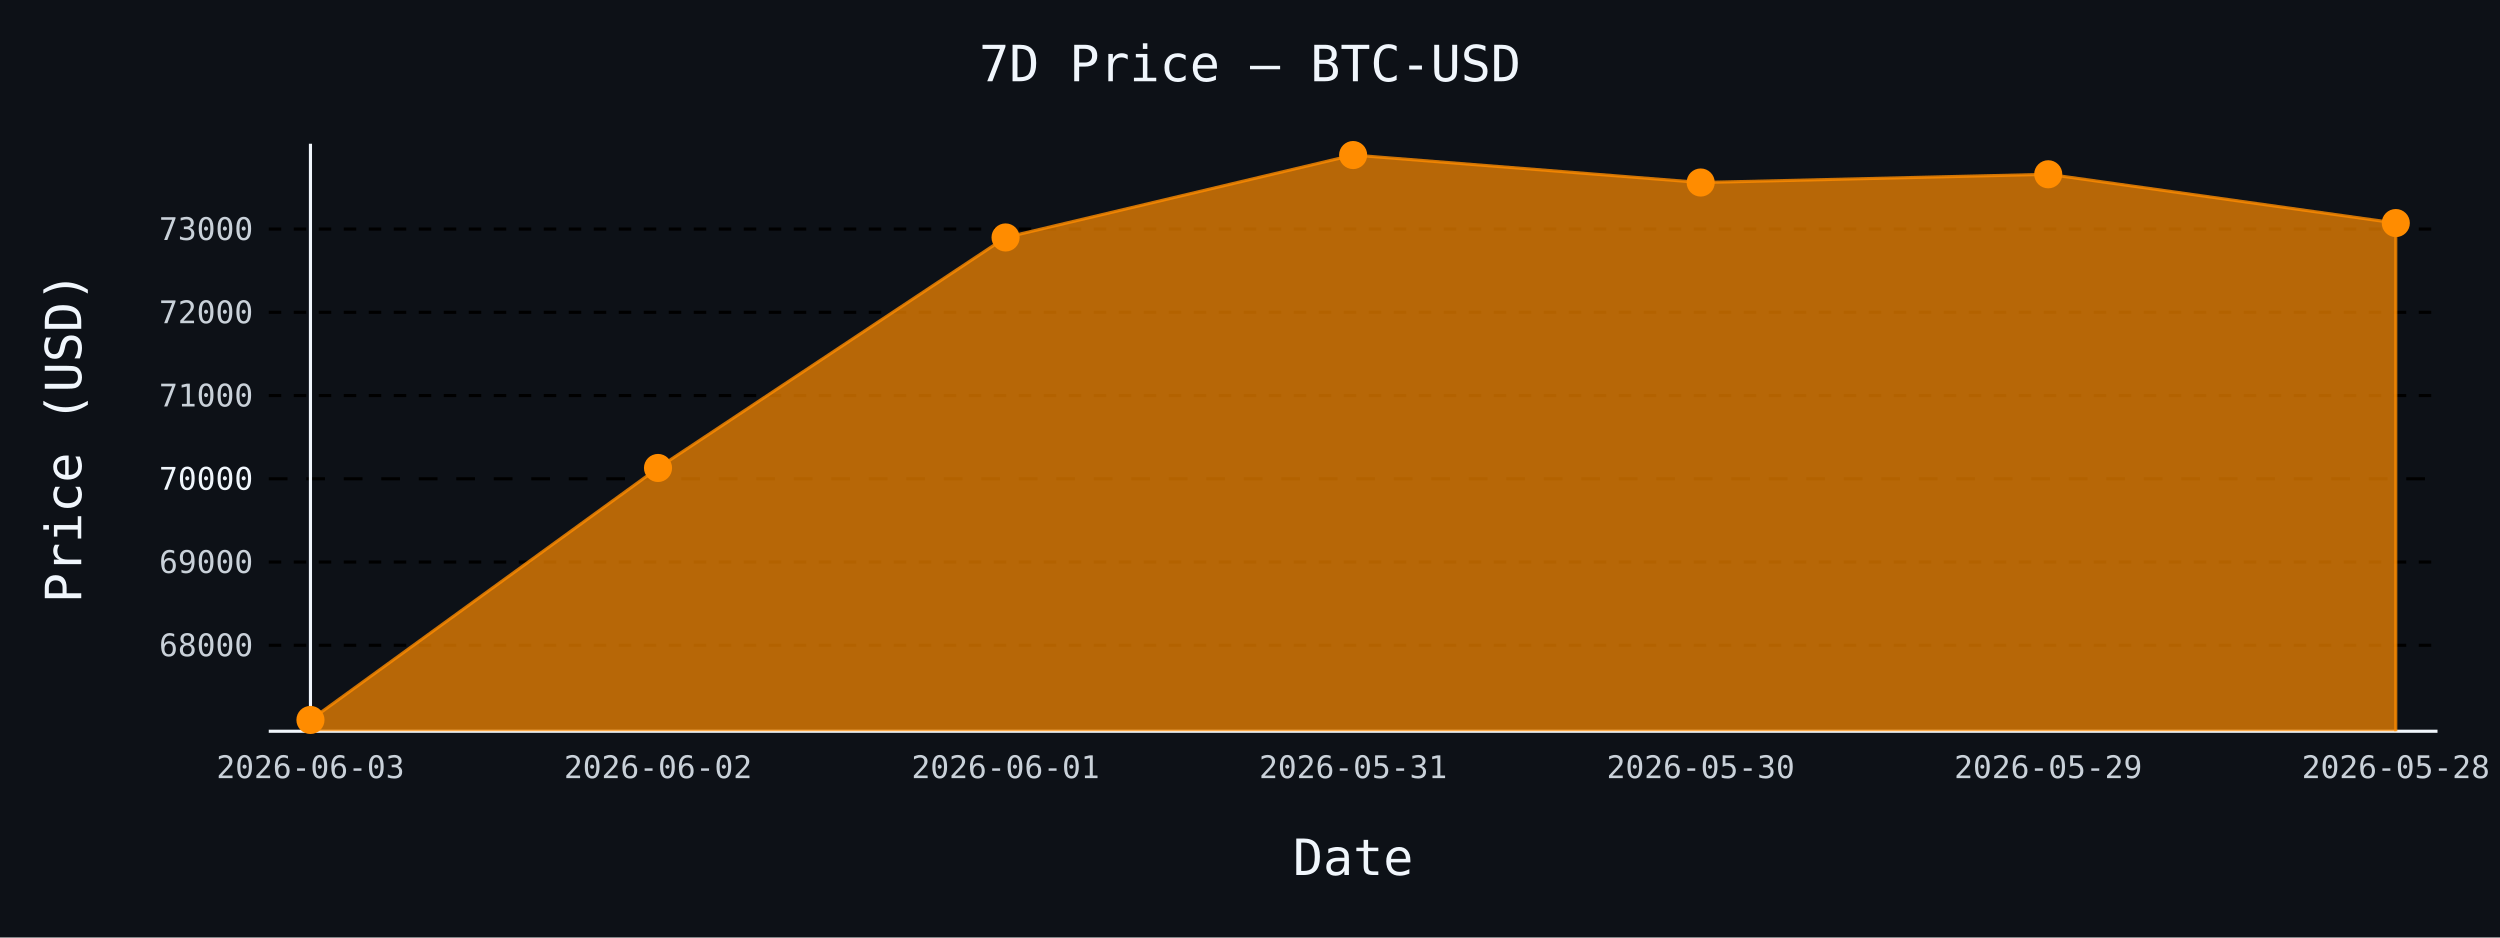
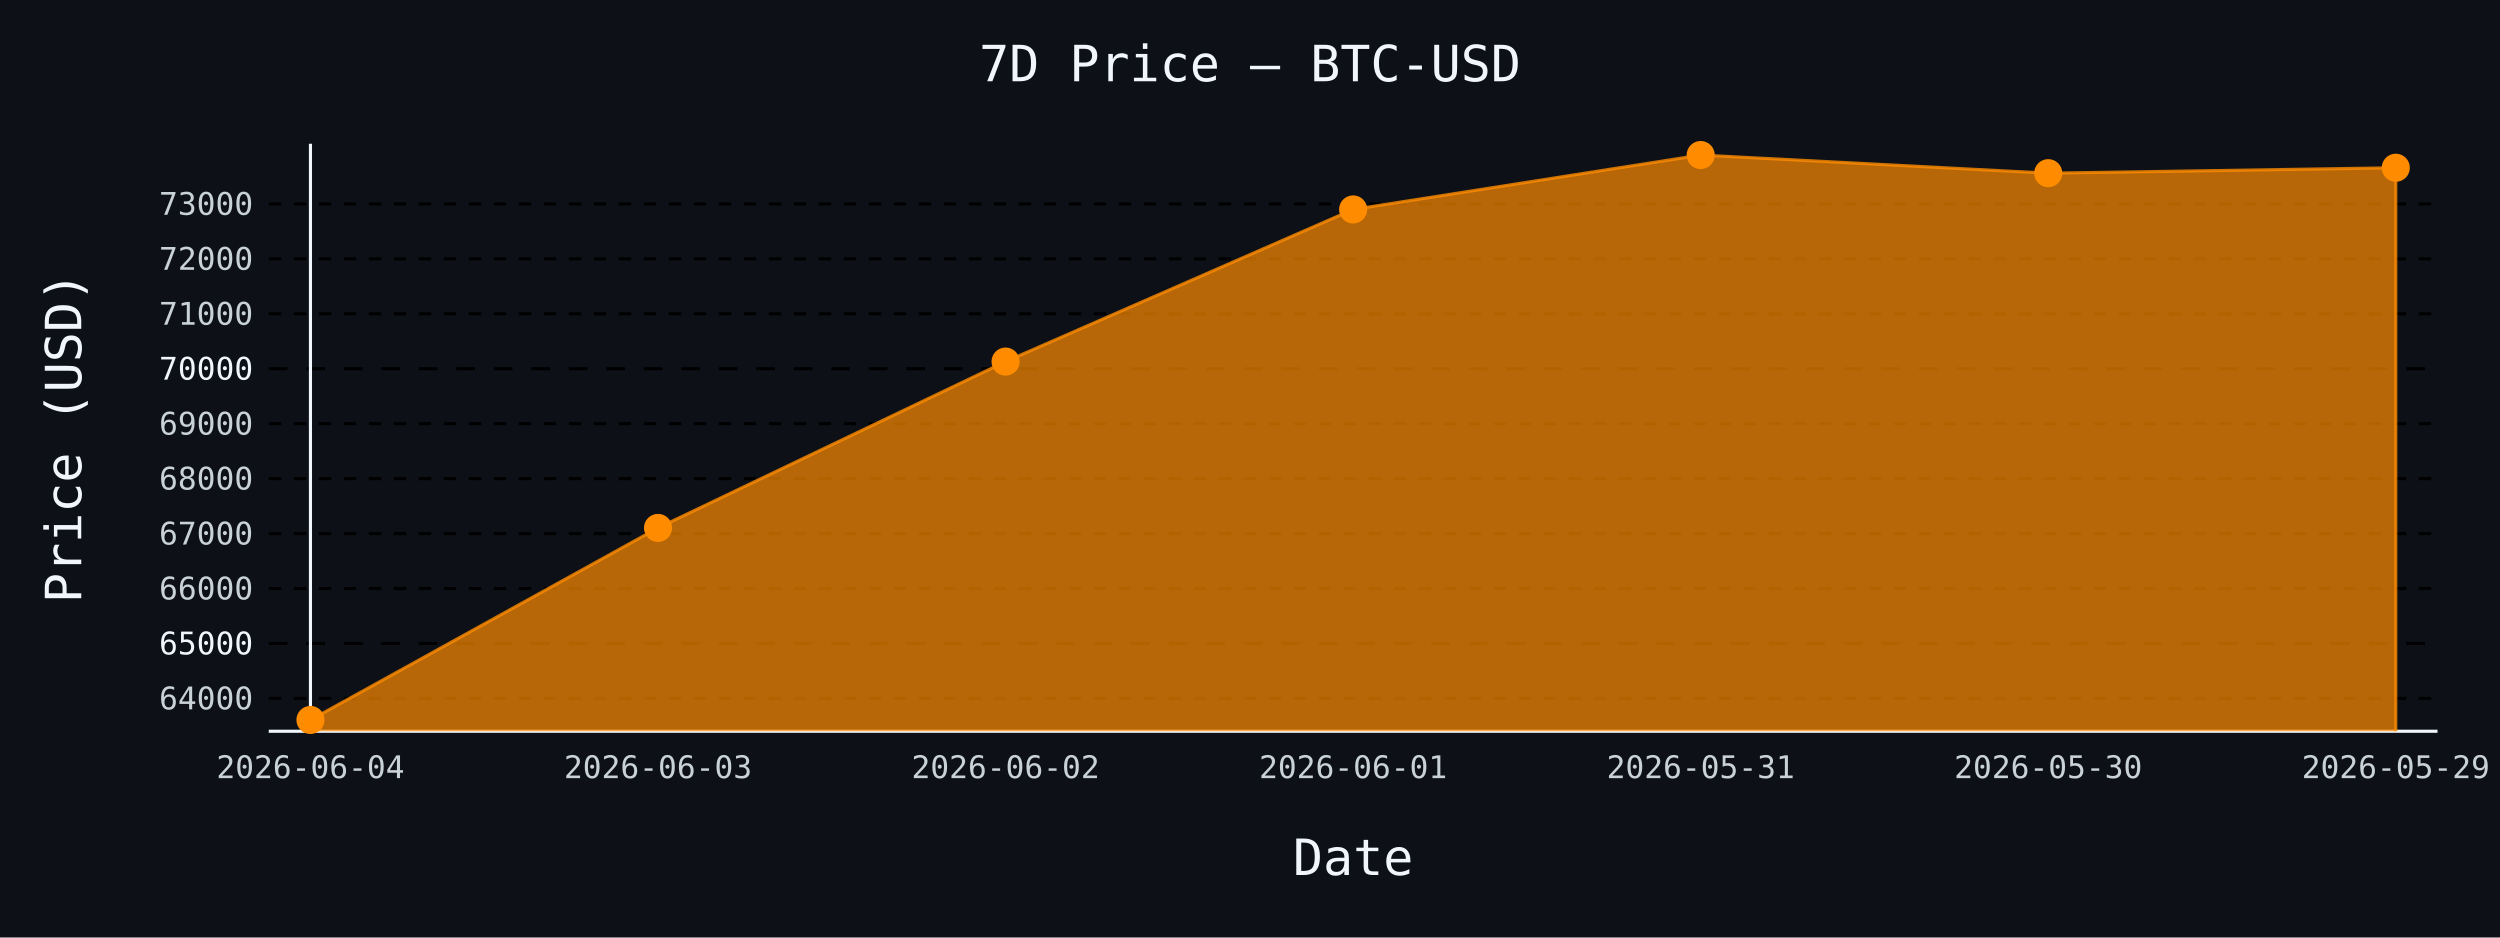
- <svg xmlns="http://www.w3.org/2000/svg" id="chart-04613820-f0ef-41f0-a8b9-ba6e68a31e77" class="pygal-chart" viewBox="0 0 800 300">
+ <svg xmlns="http://www.w3.org/2000/svg" id="chart-c69a8dfd-4772-4654-aac1-7b85b1f4a9a6" class="pygal-chart" viewBox="0 0 800 300">
  <defs>
-     <style type="text/css">#chart-04613820-f0ef-41f0-a8b9-ba6e68a31e77{-webkit-user-select:none;-webkit-font-smoothing:antialiased;font-family:monospace}#chart-04613820-f0ef-41f0-a8b9-ba6e68a31e77 .title{font-family:monospace;font-size:16px}#chart-04613820-f0ef-41f0-a8b9-ba6e68a31e77 .legends .legend text{font-family:monospace;font-size:14px}#chart-04613820-f0ef-41f0-a8b9-ba6e68a31e77 .axis text{font-family:monospace;font-size:10px}#chart-04613820-f0ef-41f0-a8b9-ba6e68a31e77 .axis text.major{font-family:monospace;font-size:10px}#chart-04613820-f0ef-41f0-a8b9-ba6e68a31e77 .text-overlay text.value{font-family:monospace;font-size:16px}#chart-04613820-f0ef-41f0-a8b9-ba6e68a31e77 .text-overlay text.label{font-family:monospace;font-size:10px}#chart-04613820-f0ef-41f0-a8b9-ba6e68a31e77 .tooltip{font-family:monospace;font-size:14px}#chart-04613820-f0ef-41f0-a8b9-ba6e68a31e77 text.no_data{font-family:monospace;font-size:64px}
- #chart-04613820-f0ef-41f0-a8b9-ba6e68a31e77{background-color:#0d1117}#chart-04613820-f0ef-41f0-a8b9-ba6e68a31e77 path,#chart-04613820-f0ef-41f0-a8b9-ba6e68a31e77 line,#chart-04613820-f0ef-41f0-a8b9-ba6e68a31e77 rect,#chart-04613820-f0ef-41f0-a8b9-ba6e68a31e77 circle{-webkit-transition:150ms;-moz-transition:150ms;transition:150ms}#chart-04613820-f0ef-41f0-a8b9-ba6e68a31e77 .graph &gt; .background{fill:#0d1117}#chart-04613820-f0ef-41f0-a8b9-ba6e68a31e77 .plot &gt; .background{fill:#0d1117}#chart-04613820-f0ef-41f0-a8b9-ba6e68a31e77 .graph{fill:#c9d1d9}#chart-04613820-f0ef-41f0-a8b9-ba6e68a31e77 text.no_data{fill:#f0f6fc}#chart-04613820-f0ef-41f0-a8b9-ba6e68a31e77 .title{fill:#f0f6fc}#chart-04613820-f0ef-41f0-a8b9-ba6e68a31e77 .legends .legend text{fill:#c9d1d9}#chart-04613820-f0ef-41f0-a8b9-ba6e68a31e77 .legends .legend:hover text{fill:#f0f6fc}#chart-04613820-f0ef-41f0-a8b9-ba6e68a31e77 .axis .line{stroke:#f0f6fc}#chart-04613820-f0ef-41f0-a8b9-ba6e68a31e77 .axis .guide.line{stroke:#8b949e}#chart-04613820-f0ef-41f0-a8b9-ba6e68a31e77 .axis .major.line{stroke:#c9d1d9}#chart-04613820-f0ef-41f0-a8b9-ba6e68a31e77 .axis text.major{fill:#f0f6fc}#chart-04613820-f0ef-41f0-a8b9-ba6e68a31e77 .axis.y .guides:hover .guide.line,#chart-04613820-f0ef-41f0-a8b9-ba6e68a31e77 .line-graph .axis.x .guides:hover .guide.line,#chart-04613820-f0ef-41f0-a8b9-ba6e68a31e77 .stackedline-graph .axis.x .guides:hover .guide.line,#chart-04613820-f0ef-41f0-a8b9-ba6e68a31e77 .xy-graph .axis.x .guides:hover .guide.line{stroke:#f0f6fc}#chart-04613820-f0ef-41f0-a8b9-ba6e68a31e77 .axis .guides:hover text{fill:#f0f6fc}#chart-04613820-f0ef-41f0-a8b9-ba6e68a31e77 .reactive{fill-opacity:.7;stroke-opacity:.8;stroke-width:1}#chart-04613820-f0ef-41f0-a8b9-ba6e68a31e77 .ci{stroke:#c9d1d9}#chart-04613820-f0ef-41f0-a8b9-ba6e68a31e77 .reactive.active,#chart-04613820-f0ef-41f0-a8b9-ba6e68a31e77 .active .reactive{fill-opacity:.8;stroke-opacity:.9;stroke-width:4}#chart-04613820-f0ef-41f0-a8b9-ba6e68a31e77 .ci .reactive.active{stroke-width:1.5}#chart-04613820-f0ef-41f0-a8b9-ba6e68a31e77 .series text{fill:#f0f6fc}#chart-04613820-f0ef-41f0-a8b9-ba6e68a31e77 .tooltip rect{fill:#0d1117;stroke:#f0f6fc;-webkit-transition:opacity 150ms;-moz-transition:opacity 150ms;transition:opacity 150ms}#chart-04613820-f0ef-41f0-a8b9-ba6e68a31e77 .tooltip .label{fill:#c9d1d9}#chart-04613820-f0ef-41f0-a8b9-ba6e68a31e77 .tooltip .label{fill:#c9d1d9}#chart-04613820-f0ef-41f0-a8b9-ba6e68a31e77 .tooltip .legend{font-size:.8em;fill:#8b949e}#chart-04613820-f0ef-41f0-a8b9-ba6e68a31e77 .tooltip .x_label{font-size:.6em;fill:#f0f6fc}#chart-04613820-f0ef-41f0-a8b9-ba6e68a31e77 .tooltip .xlink{font-size:.5em;text-decoration:underline}#chart-04613820-f0ef-41f0-a8b9-ba6e68a31e77 .tooltip .value{font-size:1.5em}#chart-04613820-f0ef-41f0-a8b9-ba6e68a31e77 .bound{font-size:.5em}#chart-04613820-f0ef-41f0-a8b9-ba6e68a31e77 .max-value{font-size:.75em;fill:#8b949e}#chart-04613820-f0ef-41f0-a8b9-ba6e68a31e77 .map-element{fill:#0d1117;stroke:#8b949e !important}#chart-04613820-f0ef-41f0-a8b9-ba6e68a31e77 .map-element .reactive{fill-opacity:inherit;stroke-opacity:inherit}#chart-04613820-f0ef-41f0-a8b9-ba6e68a31e77 .color-0,#chart-04613820-f0ef-41f0-a8b9-ba6e68a31e77 .color-0 a:visited{stroke:#ff8c00;fill:#ff8c00}#chart-04613820-f0ef-41f0-a8b9-ba6e68a31e77 .text-overlay .color-0 text{fill:black}
- #chart-04613820-f0ef-41f0-a8b9-ba6e68a31e77 text.no_data{text-anchor:middle}#chart-04613820-f0ef-41f0-a8b9-ba6e68a31e77 .guide.line{fill:none}#chart-04613820-f0ef-41f0-a8b9-ba6e68a31e77 .centered{text-anchor:middle}#chart-04613820-f0ef-41f0-a8b9-ba6e68a31e77 .title{text-anchor:middle}#chart-04613820-f0ef-41f0-a8b9-ba6e68a31e77 .legends .legend text{fill-opacity:1}#chart-04613820-f0ef-41f0-a8b9-ba6e68a31e77 .axis.x text{text-anchor:middle}#chart-04613820-f0ef-41f0-a8b9-ba6e68a31e77 .axis.x:not(.web) text[transform]{text-anchor:start}#chart-04613820-f0ef-41f0-a8b9-ba6e68a31e77 .axis.x:not(.web) text[transform].backwards{text-anchor:end}#chart-04613820-f0ef-41f0-a8b9-ba6e68a31e77 .axis.y text{text-anchor:end}#chart-04613820-f0ef-41f0-a8b9-ba6e68a31e77 .axis.y text[transform].backwards{text-anchor:start}#chart-04613820-f0ef-41f0-a8b9-ba6e68a31e77 .axis.y2 text{text-anchor:start}#chart-04613820-f0ef-41f0-a8b9-ba6e68a31e77 .axis.y2 text[transform].backwards{text-anchor:end}#chart-04613820-f0ef-41f0-a8b9-ba6e68a31e77 .axis .guide.line{stroke-dasharray:4,4;stroke:black}#chart-04613820-f0ef-41f0-a8b9-ba6e68a31e77 .axis .major.guide.line{stroke-dasharray:6,6;stroke:black}#chart-04613820-f0ef-41f0-a8b9-ba6e68a31e77 .horizontal .axis.y .guide.line,#chart-04613820-f0ef-41f0-a8b9-ba6e68a31e77 .horizontal .axis.y2 .guide.line,#chart-04613820-f0ef-41f0-a8b9-ba6e68a31e77 .vertical .axis.x .guide.line{opacity:0}#chart-04613820-f0ef-41f0-a8b9-ba6e68a31e77 .horizontal .axis.always_show .guide.line,#chart-04613820-f0ef-41f0-a8b9-ba6e68a31e77 .vertical .axis.always_show .guide.line{opacity:1 !important}#chart-04613820-f0ef-41f0-a8b9-ba6e68a31e77 .axis.y .guides:hover .guide.line,#chart-04613820-f0ef-41f0-a8b9-ba6e68a31e77 .axis.y2 .guides:hover .guide.line,#chart-04613820-f0ef-41f0-a8b9-ba6e68a31e77 .axis.x .guides:hover .guide.line{opacity:1}#chart-04613820-f0ef-41f0-a8b9-ba6e68a31e77 .axis .guides:hover text{opacity:1}#chart-04613820-f0ef-41f0-a8b9-ba6e68a31e77 .nofill{fill:none}#chart-04613820-f0ef-41f0-a8b9-ba6e68a31e77 .subtle-fill{fill-opacity:.2}#chart-04613820-f0ef-41f0-a8b9-ba6e68a31e77 .dot{stroke-width:1px;fill-opacity:1;stroke-opacity:1}#chart-04613820-f0ef-41f0-a8b9-ba6e68a31e77 .dot.active{stroke-width:5px}#chart-04613820-f0ef-41f0-a8b9-ba6e68a31e77 .dot.negative{fill:transparent}#chart-04613820-f0ef-41f0-a8b9-ba6e68a31e77 text,#chart-04613820-f0ef-41f0-a8b9-ba6e68a31e77 tspan{stroke:none !important}#chart-04613820-f0ef-41f0-a8b9-ba6e68a31e77 .series text.active{opacity:1}#chart-04613820-f0ef-41f0-a8b9-ba6e68a31e77 .tooltip rect{fill-opacity:.95;stroke-width:.5}#chart-04613820-f0ef-41f0-a8b9-ba6e68a31e77 .tooltip text{fill-opacity:1}#chart-04613820-f0ef-41f0-a8b9-ba6e68a31e77 .showable{visibility:hidden}#chart-04613820-f0ef-41f0-a8b9-ba6e68a31e77 .showable.shown{visibility:visible}#chart-04613820-f0ef-41f0-a8b9-ba6e68a31e77 .gauge-background{fill:rgba(229,229,229,1);stroke:none}#chart-04613820-f0ef-41f0-a8b9-ba6e68a31e77 .bg-lines{stroke:#0d1117;stroke-width:2px}</style>
+     <style type="text/css">#chart-c69a8dfd-4772-4654-aac1-7b85b1f4a9a6{-webkit-user-select:none;-webkit-font-smoothing:antialiased;font-family:monospace}#chart-c69a8dfd-4772-4654-aac1-7b85b1f4a9a6 .title{font-family:monospace;font-size:16px}#chart-c69a8dfd-4772-4654-aac1-7b85b1f4a9a6 .legends .legend text{font-family:monospace;font-size:14px}#chart-c69a8dfd-4772-4654-aac1-7b85b1f4a9a6 .axis text{font-family:monospace;font-size:10px}#chart-c69a8dfd-4772-4654-aac1-7b85b1f4a9a6 .axis text.major{font-family:monospace;font-size:10px}#chart-c69a8dfd-4772-4654-aac1-7b85b1f4a9a6 .text-overlay text.value{font-family:monospace;font-size:16px}#chart-c69a8dfd-4772-4654-aac1-7b85b1f4a9a6 .text-overlay text.label{font-family:monospace;font-size:10px}#chart-c69a8dfd-4772-4654-aac1-7b85b1f4a9a6 .tooltip{font-family:monospace;font-size:14px}#chart-c69a8dfd-4772-4654-aac1-7b85b1f4a9a6 text.no_data{font-family:monospace;font-size:64px}
+ #chart-c69a8dfd-4772-4654-aac1-7b85b1f4a9a6{background-color:#0d1117}#chart-c69a8dfd-4772-4654-aac1-7b85b1f4a9a6 path,#chart-c69a8dfd-4772-4654-aac1-7b85b1f4a9a6 line,#chart-c69a8dfd-4772-4654-aac1-7b85b1f4a9a6 rect,#chart-c69a8dfd-4772-4654-aac1-7b85b1f4a9a6 circle{-webkit-transition:150ms;-moz-transition:150ms;transition:150ms}#chart-c69a8dfd-4772-4654-aac1-7b85b1f4a9a6 .graph &gt; .background{fill:#0d1117}#chart-c69a8dfd-4772-4654-aac1-7b85b1f4a9a6 .plot &gt; .background{fill:#0d1117}#chart-c69a8dfd-4772-4654-aac1-7b85b1f4a9a6 .graph{fill:#c9d1d9}#chart-c69a8dfd-4772-4654-aac1-7b85b1f4a9a6 text.no_data{fill:#f0f6fc}#chart-c69a8dfd-4772-4654-aac1-7b85b1f4a9a6 .title{fill:#f0f6fc}#chart-c69a8dfd-4772-4654-aac1-7b85b1f4a9a6 .legends .legend text{fill:#c9d1d9}#chart-c69a8dfd-4772-4654-aac1-7b85b1f4a9a6 .legends .legend:hover text{fill:#f0f6fc}#chart-c69a8dfd-4772-4654-aac1-7b85b1f4a9a6 .axis .line{stroke:#f0f6fc}#chart-c69a8dfd-4772-4654-aac1-7b85b1f4a9a6 .axis .guide.line{stroke:#8b949e}#chart-c69a8dfd-4772-4654-aac1-7b85b1f4a9a6 .axis .major.line{stroke:#c9d1d9}#chart-c69a8dfd-4772-4654-aac1-7b85b1f4a9a6 .axis text.major{fill:#f0f6fc}#chart-c69a8dfd-4772-4654-aac1-7b85b1f4a9a6 .axis.y .guides:hover .guide.line,#chart-c69a8dfd-4772-4654-aac1-7b85b1f4a9a6 .line-graph .axis.x .guides:hover .guide.line,#chart-c69a8dfd-4772-4654-aac1-7b85b1f4a9a6 .stackedline-graph .axis.x .guides:hover .guide.line,#chart-c69a8dfd-4772-4654-aac1-7b85b1f4a9a6 .xy-graph .axis.x .guides:hover .guide.line{stroke:#f0f6fc}#chart-c69a8dfd-4772-4654-aac1-7b85b1f4a9a6 .axis .guides:hover text{fill:#f0f6fc}#chart-c69a8dfd-4772-4654-aac1-7b85b1f4a9a6 .reactive{fill-opacity:.7;stroke-opacity:.8;stroke-width:1}#chart-c69a8dfd-4772-4654-aac1-7b85b1f4a9a6 .ci{stroke:#c9d1d9}#chart-c69a8dfd-4772-4654-aac1-7b85b1f4a9a6 .reactive.active,#chart-c69a8dfd-4772-4654-aac1-7b85b1f4a9a6 .active .reactive{fill-opacity:.8;stroke-opacity:.9;stroke-width:4}#chart-c69a8dfd-4772-4654-aac1-7b85b1f4a9a6 .ci .reactive.active{stroke-width:1.5}#chart-c69a8dfd-4772-4654-aac1-7b85b1f4a9a6 .series text{fill:#f0f6fc}#chart-c69a8dfd-4772-4654-aac1-7b85b1f4a9a6 .tooltip rect{fill:#0d1117;stroke:#f0f6fc;-webkit-transition:opacity 150ms;-moz-transition:opacity 150ms;transition:opacity 150ms}#chart-c69a8dfd-4772-4654-aac1-7b85b1f4a9a6 .tooltip .label{fill:#c9d1d9}#chart-c69a8dfd-4772-4654-aac1-7b85b1f4a9a6 .tooltip .label{fill:#c9d1d9}#chart-c69a8dfd-4772-4654-aac1-7b85b1f4a9a6 .tooltip .legend{font-size:.8em;fill:#8b949e}#chart-c69a8dfd-4772-4654-aac1-7b85b1f4a9a6 .tooltip .x_label{font-size:.6em;fill:#f0f6fc}#chart-c69a8dfd-4772-4654-aac1-7b85b1f4a9a6 .tooltip .xlink{font-size:.5em;text-decoration:underline}#chart-c69a8dfd-4772-4654-aac1-7b85b1f4a9a6 .tooltip .value{font-size:1.5em}#chart-c69a8dfd-4772-4654-aac1-7b85b1f4a9a6 .bound{font-size:.5em}#chart-c69a8dfd-4772-4654-aac1-7b85b1f4a9a6 .max-value{font-size:.75em;fill:#8b949e}#chart-c69a8dfd-4772-4654-aac1-7b85b1f4a9a6 .map-element{fill:#0d1117;stroke:#8b949e !important}#chart-c69a8dfd-4772-4654-aac1-7b85b1f4a9a6 .map-element .reactive{fill-opacity:inherit;stroke-opacity:inherit}#chart-c69a8dfd-4772-4654-aac1-7b85b1f4a9a6 .color-0,#chart-c69a8dfd-4772-4654-aac1-7b85b1f4a9a6 .color-0 a:visited{stroke:#ff8c00;fill:#ff8c00}#chart-c69a8dfd-4772-4654-aac1-7b85b1f4a9a6 .text-overlay .color-0 text{fill:black}
+ #chart-c69a8dfd-4772-4654-aac1-7b85b1f4a9a6 text.no_data{text-anchor:middle}#chart-c69a8dfd-4772-4654-aac1-7b85b1f4a9a6 .guide.line{fill:none}#chart-c69a8dfd-4772-4654-aac1-7b85b1f4a9a6 .centered{text-anchor:middle}#chart-c69a8dfd-4772-4654-aac1-7b85b1f4a9a6 .title{text-anchor:middle}#chart-c69a8dfd-4772-4654-aac1-7b85b1f4a9a6 .legends .legend text{fill-opacity:1}#chart-c69a8dfd-4772-4654-aac1-7b85b1f4a9a6 .axis.x text{text-anchor:middle}#chart-c69a8dfd-4772-4654-aac1-7b85b1f4a9a6 .axis.x:not(.web) text[transform]{text-anchor:start}#chart-c69a8dfd-4772-4654-aac1-7b85b1f4a9a6 .axis.x:not(.web) text[transform].backwards{text-anchor:end}#chart-c69a8dfd-4772-4654-aac1-7b85b1f4a9a6 .axis.y text{text-anchor:end}#chart-c69a8dfd-4772-4654-aac1-7b85b1f4a9a6 .axis.y text[transform].backwards{text-anchor:start}#chart-c69a8dfd-4772-4654-aac1-7b85b1f4a9a6 .axis.y2 text{text-anchor:start}#chart-c69a8dfd-4772-4654-aac1-7b85b1f4a9a6 .axis.y2 text[transform].backwards{text-anchor:end}#chart-c69a8dfd-4772-4654-aac1-7b85b1f4a9a6 .axis .guide.line{stroke-dasharray:4,4;stroke:black}#chart-c69a8dfd-4772-4654-aac1-7b85b1f4a9a6 .axis .major.guide.line{stroke-dasharray:6,6;stroke:black}#chart-c69a8dfd-4772-4654-aac1-7b85b1f4a9a6 .horizontal .axis.y .guide.line,#chart-c69a8dfd-4772-4654-aac1-7b85b1f4a9a6 .horizontal .axis.y2 .guide.line,#chart-c69a8dfd-4772-4654-aac1-7b85b1f4a9a6 .vertical .axis.x .guide.line{opacity:0}#chart-c69a8dfd-4772-4654-aac1-7b85b1f4a9a6 .horizontal .axis.always_show .guide.line,#chart-c69a8dfd-4772-4654-aac1-7b85b1f4a9a6 .vertical .axis.always_show .guide.line{opacity:1 !important}#chart-c69a8dfd-4772-4654-aac1-7b85b1f4a9a6 .axis.y .guides:hover .guide.line,#chart-c69a8dfd-4772-4654-aac1-7b85b1f4a9a6 .axis.y2 .guides:hover .guide.line,#chart-c69a8dfd-4772-4654-aac1-7b85b1f4a9a6 .axis.x .guides:hover .guide.line{opacity:1}#chart-c69a8dfd-4772-4654-aac1-7b85b1f4a9a6 .axis .guides:hover text{opacity:1}#chart-c69a8dfd-4772-4654-aac1-7b85b1f4a9a6 .nofill{fill:none}#chart-c69a8dfd-4772-4654-aac1-7b85b1f4a9a6 .subtle-fill{fill-opacity:.2}#chart-c69a8dfd-4772-4654-aac1-7b85b1f4a9a6 .dot{stroke-width:1px;fill-opacity:1;stroke-opacity:1}#chart-c69a8dfd-4772-4654-aac1-7b85b1f4a9a6 .dot.active{stroke-width:5px}#chart-c69a8dfd-4772-4654-aac1-7b85b1f4a9a6 .dot.negative{fill:transparent}#chart-c69a8dfd-4772-4654-aac1-7b85b1f4a9a6 text,#chart-c69a8dfd-4772-4654-aac1-7b85b1f4a9a6 tspan{stroke:none !important}#chart-c69a8dfd-4772-4654-aac1-7b85b1f4a9a6 .series text.active{opacity:1}#chart-c69a8dfd-4772-4654-aac1-7b85b1f4a9a6 .tooltip rect{fill-opacity:.95;stroke-width:.5}#chart-c69a8dfd-4772-4654-aac1-7b85b1f4a9a6 .tooltip text{fill-opacity:1}#chart-c69a8dfd-4772-4654-aac1-7b85b1f4a9a6 .showable{visibility:hidden}#chart-c69a8dfd-4772-4654-aac1-7b85b1f4a9a6 .showable.shown{visibility:visible}#chart-c69a8dfd-4772-4654-aac1-7b85b1f4a9a6 .gauge-background{fill:rgba(229,229,229,1);stroke:none}#chart-c69a8dfd-4772-4654-aac1-7b85b1f4a9a6 .bg-lines{stroke:#0d1117;stroke-width:2px}</style>
  </defs>
  <g class="graph line-graph vertical">
    <rect x="0" y="0" width="800" height="300" class="background" />
    <g transform="translate(86, 46)" class="plot">
      <rect x="0" y="0" width="694.0" height="188" class="background" />
      <g class="axis y always_show">
        <path d="M0 188 h694" class="line" />
        <g class="guides">
-           <path d="M0 160.49 h694" class="guide line" />
-           <text x="-5" y="163.99" class="">68000</text>
+           <path d="M0 177.492 h694" class="guide line" />
+           <text x="-5" y="180.992" class="">64000</text>
        </g>
        <g class="guides">
-           <path d="M0 133.851 h694" class="guide line" />
-           <text x="-5" y="137.351" class="">69000</text>
+           <path d="M0 159.909 h694" class="major guide line" />
+           <text x="-5" y="163.409" class="major">65000</text>
        </g>
        <g class="guides">
-           <path d="M0 107.213 h694" class="major guide line" />
-           <text x="-5" y="110.713" class="major">70000</text>
+           <path d="M0 142.326 h694" class="guide line" />
+           <text x="-5" y="145.826" class="">66000</text>
        </g>
        <g class="guides">
-           <path d="M0 80.574 h694" class="guide line" />
-           <text x="-5" y="84.074" class="">71000</text>
+           <path d="M0 124.744 h694" class="guide line" />
+           <text x="-5" y="128.244" class="">67000</text>
        </g>
        <g class="guides">
-           <path d="M0 53.936 h694" class="guide line" />
-           <text x="-5" y="57.436" class="">72000</text>
+           <path d="M0 107.161 h694" class="guide line" />
+           <text x="-5" y="110.661" class="">68000</text>
        </g>
        <g class="guides">
-           <path d="M0 27.297 h694" class="guide line" />
-           <text x="-5" y="30.797" class="">73000</text>
+           <path d="M0 89.578 h694" class="guide line" />
+           <text x="-5" y="93.078" class="">69000</text>
+         </g>
+         <g class="guides">
+           <path d="M0 71.995 h694" class="major guide line" />
+           <text x="-5" y="75.495" class="major">70000</text>
+         </g>
+         <g class="guides">
+           <path d="M0 54.412 h694" class="guide line" />
+           <text x="-5" y="57.912" class="">71000</text>
+         </g>
+         <g class="guides">
+           <path d="M0 36.829 h694" class="guide line" />
+           <text x="-5" y="40.329" class="">72000</text>
+         </g>
+         <g class="guides">
+           <path d="M0 19.247 h694" class="guide line" />
+           <text x="-5" y="22.747" class="">73000</text>
        </g>
      </g>
      <g class="axis x">
        <g class="guides">
          <path d="M13.346 0 v188" class="line" />
-           <text x="13.346" y="203.0" class="">2026-06-03</text>
+           <text x="13.346" y="203.0" class="">2026-06-04</text>
        </g>
        <g class="guides">
          <path d="M124.564 0 v188" class="guide line" />
-           <text x="124.564" y="203.0" class="">2026-06-02</text>
+           <text x="124.564" y="203.0" class="">2026-06-03</text>
        </g>
        <g class="guides">
          <path d="M235.782 0 v188" class="guide line" />
-           <text x="235.782" y="203.0" class="">2026-06-01</text>
+           <text x="235.782" y="203.0" class="">2026-06-02</text>
        </g>
        <g class="guides">
          <path d="M347 0 v188" class="guide line" />
-           <text x="347.0" y="203.0" class="">2026-05-31</text>
+           <text x="347.0" y="203.0" class="">2026-06-01</text>
        </g>
        <g class="guides">
          <path d="M458.218 0 v188" class="guide line" />
-           <text x="458.218" y="203.0" class="">2026-05-30</text>
+           <text x="458.218" y="203.0" class="">2026-05-31</text>
        </g>
        <g class="guides">
          <path d="M569.436 0 v188" class="guide line" />
-           <text x="569.436" y="203.0" class="">2026-05-29</text>
+           <text x="569.436" y="203.0" class="">2026-05-30</text>
        </g>
        <g class="guides">
          <path d="M680.654 0 v188" class="guide line" />
-           <text x="680.654" y="203.0" class="">2026-05-28</text>
+           <text x="680.654" y="203.0" class="">2026-05-29</text>
        </g>
      </g>
      <g class="series serie-0 color-0">
-         <path d="M13.346 188 L13.346 184.385 124.564 103.75 235.782 29.988 347 3.615 458.218 12.406 569.436 9.769 680.654 25.379 680.654 188" class="line reactive" />
+         <path d="M13.346 188 L13.346 184.385 124.564 122.933 235.782 69.709 347 21.022 458.218 3.615 569.436 9.418 680.654 7.677 680.654 188" class="line reactive" />
      </g>
    </g>
    <g class="titles">
      <text x="400.0" y="26" class="title plot_title">7D Price — BTC-USD</text>
      <text x="433.0" y="280" class="title">Date</text>
      <text x="0" y="166.0" class="title" transform="rotate(-90 0 140)">Price (USD)</text>
    </g>
    <g transform="translate(86, 46)" class="plot overlay">
      <g class="series serie-0 color-0">
        <g class="dots">
          <circle cx="13.346" cy="184.385" r="4" class="dot reactive tooltip-trigger" />
        </g>
        <g class="dots">
-           <circle cx="124.564" cy="103.75" r="4" class="dot reactive tooltip-trigger" />
+           <circle cx="124.564" cy="122.933" r="4" class="dot reactive tooltip-trigger" />
        </g>
        <g class="dots">
-           <circle cx="235.782" cy="29.988" r="4" class="dot reactive tooltip-trigger" />
+           <circle cx="235.782" cy="69.709" r="4" class="dot reactive tooltip-trigger" />
        </g>
        <g class="dots">
-           <circle cx="347.0" cy="3.615" r="4" class="dot reactive tooltip-trigger" />
+           <circle cx="347.0" cy="21.022" r="4" class="dot reactive tooltip-trigger" />
        </g>
        <g class="dots">
-           <circle cx="458.218" cy="12.406" r="4" class="dot reactive tooltip-trigger" />
+           <circle cx="458.218" cy="3.615" r="4" class="dot reactive tooltip-trigger" />
        </g>
        <g class="dots">
-           <circle cx="569.436" cy="9.769" r="4" class="dot reactive tooltip-trigger" />
+           <circle cx="569.436" cy="9.418" r="4" class="dot reactive tooltip-trigger" />
        </g>
        <g class="dots">
-           <circle cx="680.654" cy="25.379" r="4" class="dot reactive tooltip-trigger" />
+           <circle cx="680.654" cy="7.677" r="4" class="dot reactive tooltip-trigger" />
        </g>
      </g>
    </g>
    <g transform="translate(86, 46)" class="plot text-overlay">
      <g class="series serie-0 color-0" />
    </g>
    <g transform="translate(86, 46)" class="plot tooltip-overlay">
      <g transform="translate(0 0)" style="opacity: 0" class="tooltip">
        <rect rx="0" ry="0" width="0" height="0" class="tooltip-box" />
        <g class="text" />
      </g>
    </g>
  </g>
</svg>
